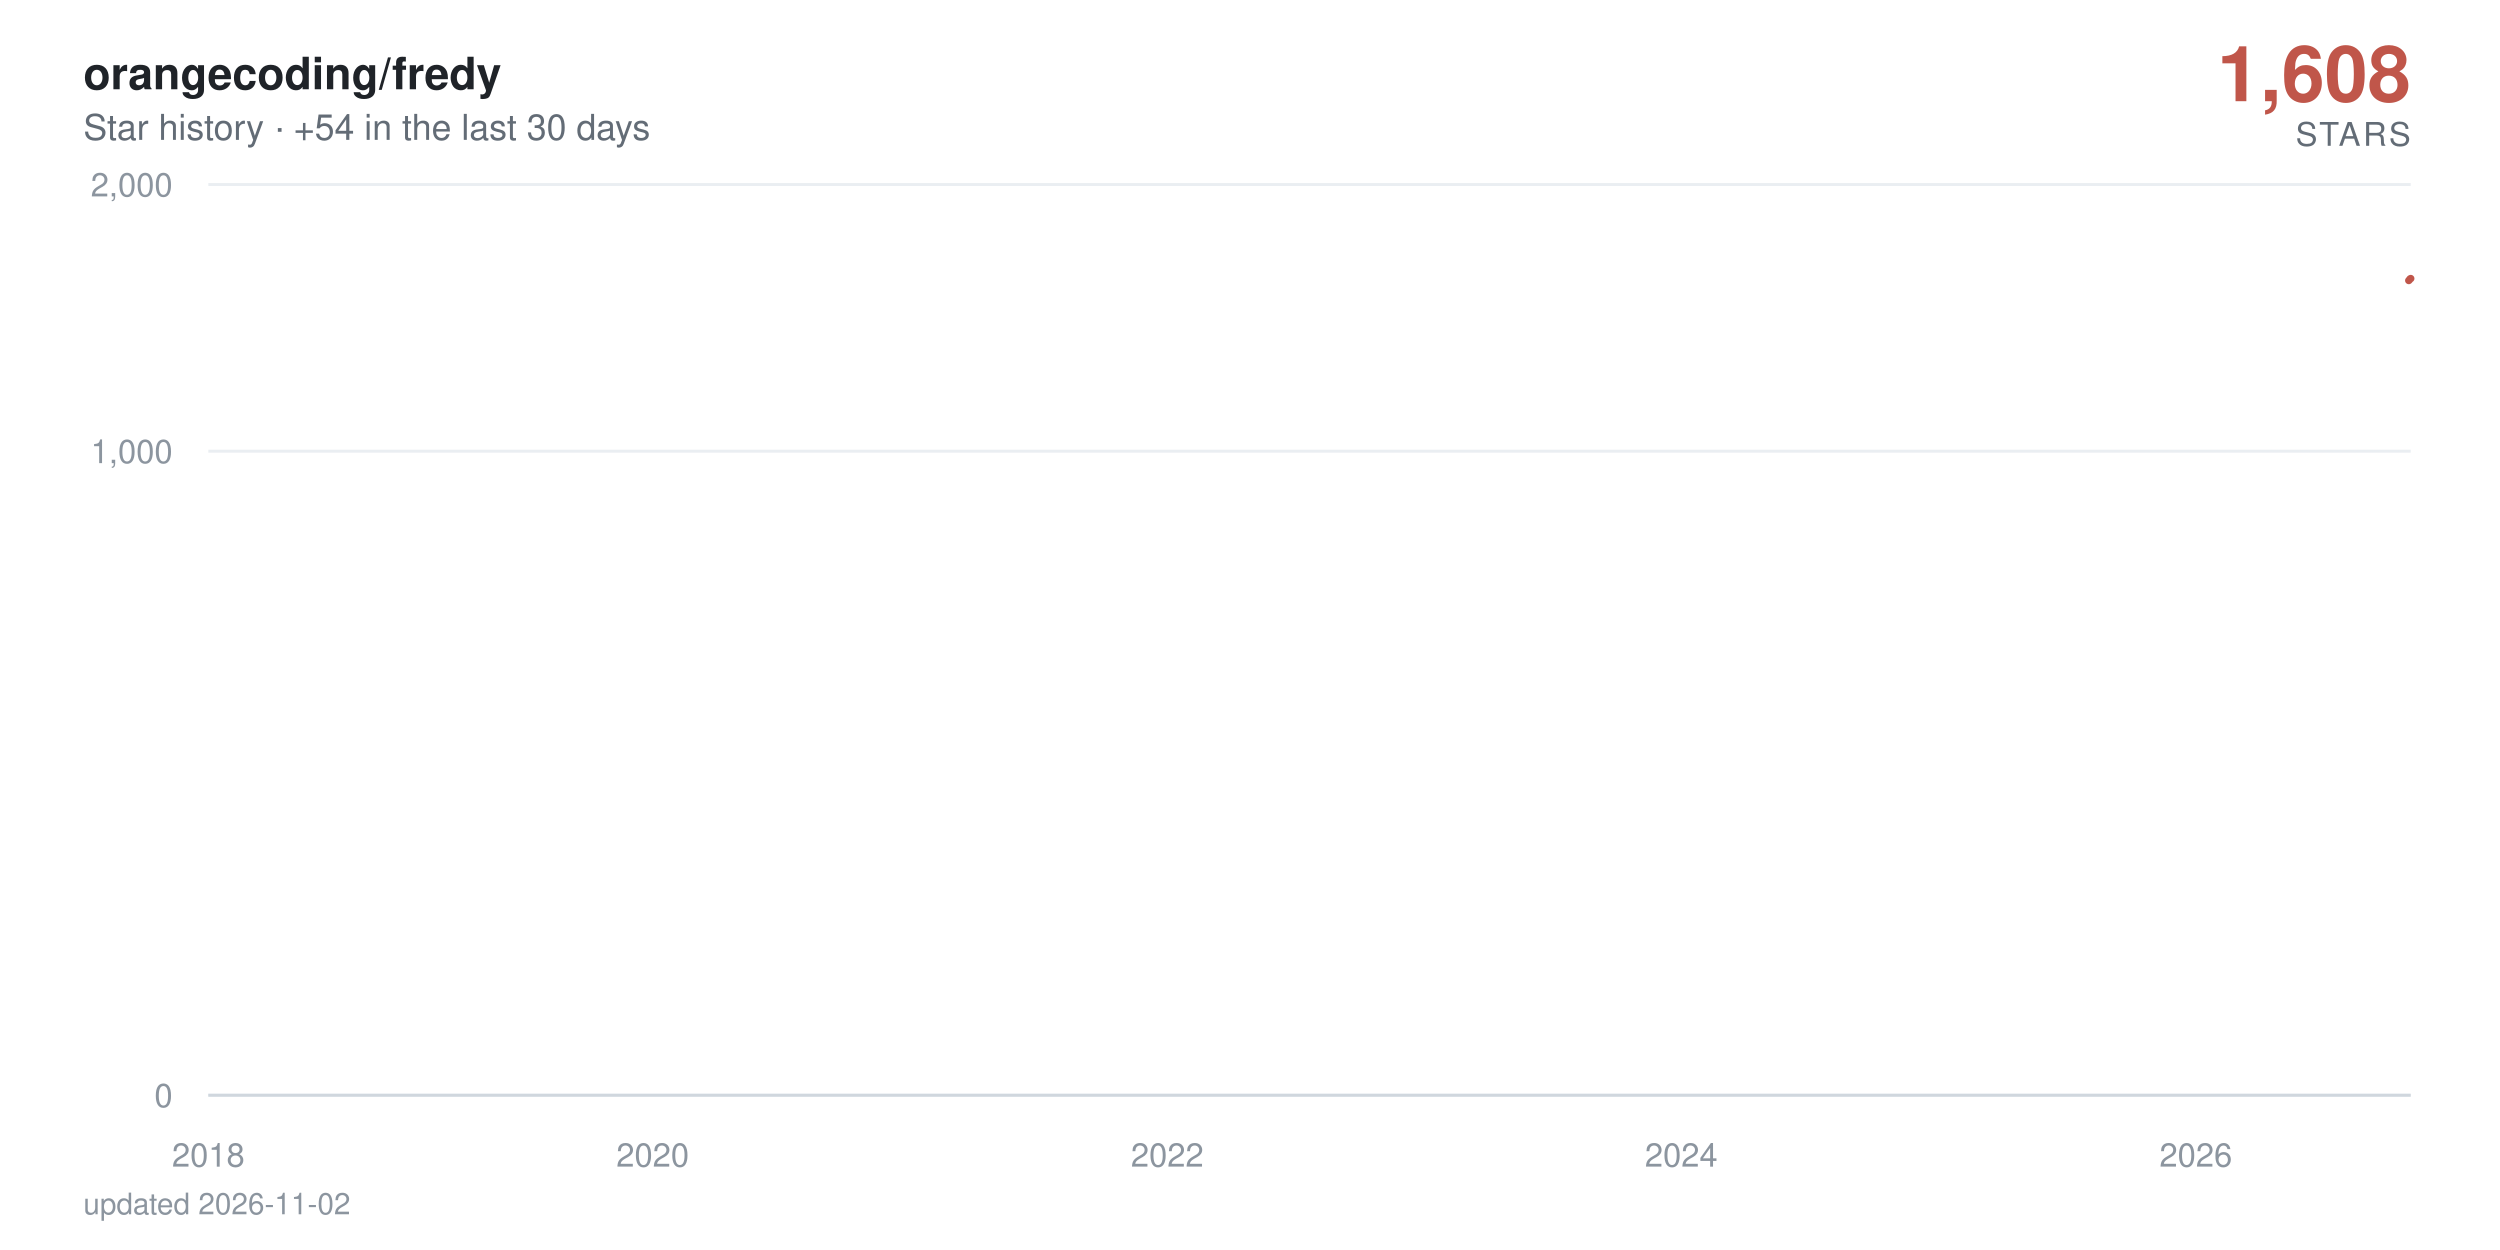
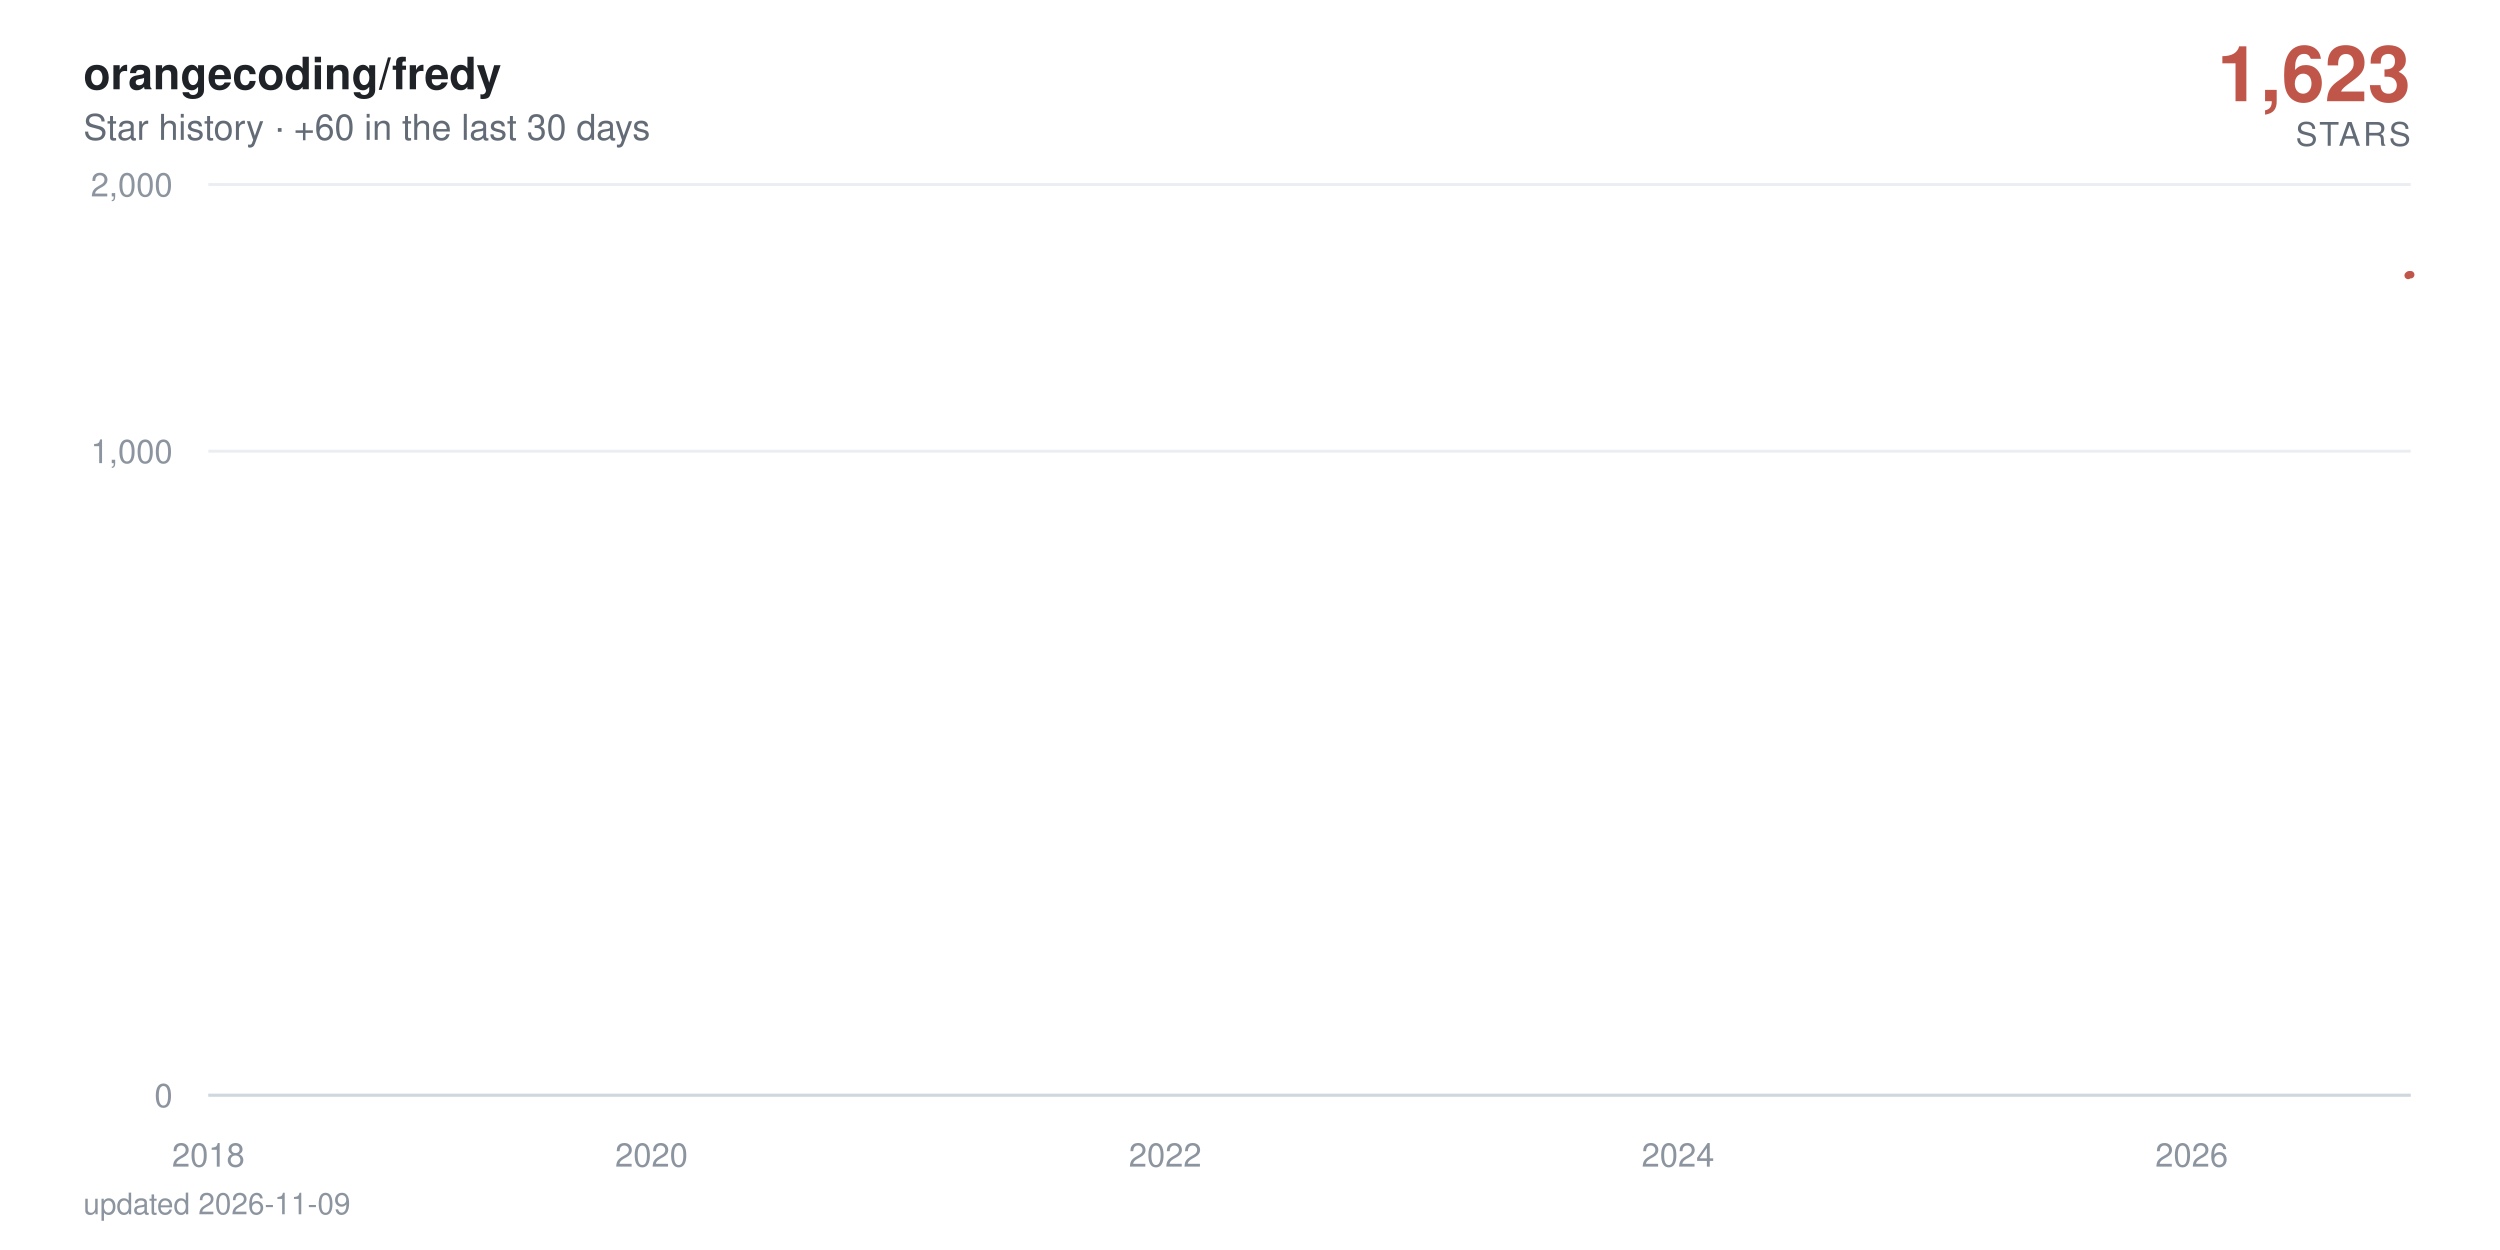
- <svg xmlns="http://www.w3.org/2000/svg" viewBox="0 0 840 420" width="840" height="420" role="img" aria-label="orangecoding/fredy star history: 1,608 stars">
+ <svg xmlns="http://www.w3.org/2000/svg" viewBox="0 0 840 420" width="840" height="420" role="img" aria-label="orangecoding/fredy star history: 1,623 stars">
  <defs>
    <linearGradient id="area" x1="0" y1="0" x2="0" y2="1">
      <stop offset="0%" stop-color="#c0564a" stop-opacity="0.38" />
      <stop offset="100%" stop-color="#c0564a" stop-opacity="0" />
    </linearGradient>
  </defs>
  <style>
    text { font-family: -apple-system, BlinkMacSystemFont, 'Segoe UI', Helvetica, Arial, sans-serif; }
    .tick { fill: #8c959f; font-size: 11px; }
    .title { fill: #1f2328; font-size: 15px; font-weight: 600; }
    .subtitle { fill: #636c76; font-size: 12px; }
    .total { fill: #c0564a; font-size: 26px; font-weight: 700; }
    .total-label { fill: #636c76; font-size: 11px; letter-spacing: 0.08em; }
    .milestone-label { fill: #636c76; font-size: 10px; font-weight: 600; }
    .footer { fill: #8c959f; font-size: 10px; }

-     .line { stroke-dasharray: 878; stroke-dashoffset: 878; animation: draw 2.4s cubic-bezier(0.22, 0.61, 0.36, 1) forwards; }
+     .line { stroke-dasharray: 879; stroke-dashoffset: 879; animation: draw 2.4s cubic-bezier(0.22, 0.61, 0.36, 1) forwards; }
    .fill { opacity: 0; animation: appear 1.4s ease-out 0.9s forwards; }
    .milestone { opacity: 0; animation: appear 0.6s ease-out 1.9s forwards; }
    .end { opacity: 0; animation: appear 0.5s ease-out 2.3s forwards; }
-     .halo { transform-origin: 810px 93.6px; animation: pulse 2.8s ease-in-out 2.8s infinite; }
+     .halo { transform-origin: 810px 92.3px; animation: pulse 2.8s ease-in-out 2.8s infinite; }

    @keyframes draw { to { stroke-dashoffset: 0; } }
    @keyframes appear { to { opacity: 1; } }
    @keyframes pulse { 0%, 100% { transform: scale(1); opacity: 0.22; } 50% { transform: scale(1.5); opacity: 0.05; } }

    @media (prefers-reduced-motion: reduce) {
      .line { stroke-dashoffset: 0; animation: none; }
      .fill, .milestone, .end { opacity: 1; animation: none; }
      .halo { animation: none; }
    }
  </style>
  <rect width="840" height="420" fill="#ffffff" />
  <text x="28" y="30" class="title">orangecoding/fredy</text>
-   <text x="28" y="47" class="subtitle">Star history · +54 in the last 30 days</text>
-   <text x="810" y="34" text-anchor="end" class="total">1,608</text>
+   <text x="28" y="47" class="subtitle">Star history · +60 in the last 30 days</text>
+   <text x="810" y="34" text-anchor="end" class="total">1,623</text>
  <text x="810" y="49" text-anchor="end" class="total-label">STARS</text>
  <line x1="70" y1="368" x2="810" y2="368" stroke="#eaeef2" stroke-width="1" />
  <text x="58" y="372" text-anchor="end" class="tick">0</text>
  <line x1="70" y1="151.6" x2="810" y2="151.6" stroke="#eaeef2" stroke-width="1" />
  <text x="58" y="155.6" text-anchor="end" class="tick">1,000</text>
  <line x1="70" y1="62" x2="810" y2="62" stroke="#eaeef2" stroke-width="1" />
  <text x="58" y="66" text-anchor="end" class="tick">2,000</text>
  <line x1="70" y1="368" x2="810" y2="368" stroke="#d0d7de" stroke-width="1" />
  <text x="70" y="392" text-anchor="middle" class="tick">2018</text>
-   <text x="219.3" y="392" text-anchor="middle" class="tick">2020</text>
-   <text x="392.2" y="392" text-anchor="middle" class="tick">2022</text>
-   <text x="564.9" y="392" text-anchor="middle" class="tick">2024</text>
-   <text x="737.8" y="392" text-anchor="middle" class="tick">2026</text>
-   <path class="fill" d="M70,368 70,361.2 L71.7,358.3 L89.6,351.2 L89.9,349.9 L90.1,348.6 L196.3,347.5 L215.5,346.4 L218.6,344.3 L219.5,343.3 L223.3,342.4 L223.8,341.5 L230.4,340.6 L233.9,339.8 L254.5,339 L261.6,338.2 L264.5,337.4 L270.6,336.6 L283.9,335.9 L293.8,335.2 L308.5,334.5 L308.9,333.8 L320.3,333.1 L320.8,332.4 L325.5,331.8 L336.6,331.2 L337.1,330.5 L337.3,329.9 L340.4,329.3 L341.6,328.7 L343.7,328.1 L346.3,327.5 L358.6,326.9 L367.1,326.4 L368.1,324.7 L371.2,324.2 L375.9,323.7 L377.3,322.6 L377.5,322.1 L378.3,321.6 L379,320.6 L379.2,320.1 L381.6,319.6 L382,319.1 L384.2,318.7 L385.6,318.2 L386.1,317.7 L392.2,317.3 L393.4,316.8 L394.1,316.3 L394.8,315.9 L395.3,315.4 L395.8,315 L397.7,314.6 L398.4,313.7 L398.6,313.3 L398.8,312.8 L402.4,312.4 L402.6,312 L403.6,311.6 L404.3,311.2 L406.4,310.8 L407.6,310.3 L409.5,309.9 L412.1,309.5 L412.6,309.1 L414.9,308.7 L415.2,307.6 L418.7,307.2 L419.4,306.8 L420.8,306.4 L421.8,306 L422,305.7 L424.4,305.3 L425.8,304.9 L426,304.5 L428.4,304.2 L429.8,303.8 L431.2,303.1 L431.5,302.7 L432.9,302.4 L435.7,302 L437.9,301.7 L438.8,301.3 L439.8,301 L440,300.3 L440.5,299.9 L442.1,299.6 L442.8,299.2 L444.3,298.9 L444.5,298.6 L444.7,298.2 L445.4,297.9 L446.2,297.6 L447.8,296.9 L448,296.2 L448.5,295.9 L449.2,295.6 L449.5,294.9 L452.1,294.6 L452.3,294.3 L453,294 L457.7,293.4 L458.5,293 L460.8,292.7 L461.3,292.4 L461.8,292.1 L462,291.8 L464.4,291.5 L468.2,291.2 L468.9,290.9 L469.1,290.6 L470.5,290.3 L472.9,290 L473.8,289.7 L474.1,289.4 L474.3,289.1 L474.5,288.8 L475.7,288.5 L477.1,288.2 L479.5,287.9 L479.7,287.6 L481.4,287.3 L481.9,287 L485.4,286.8 L488.5,286.5 L489,286.2 L490.9,285.9 L491.1,285.6 L491.3,285.3 L491.8,285 L493,284.8 L493.7,284.5 L499.6,284.2 L501,283.9 L501.7,283.6 L503.2,283.4 L503.4,283.1 L503.9,282.8 L504.3,282.5 L504.6,282.3 L506.7,282 L507.9,281.7 L512.4,281.2 L521.6,280.9 L522.3,280.6 L528,280.4 L529.4,280.1 L534.6,279.8 L535.1,279.6 L537.2,279.3 L537.5,279 L539.1,278.8 L540.3,278.5 L542,278.3 L543.4,278 L549.1,277.7 L550,277.5 L554.5,277.2 L555,277 L564.4,276.7 L566.3,276.2 L566.6,275.9 L568.7,275.7 L568.9,275.4 L572.5,275.2 L572.7,274.9 L573,274.7 L574.8,274.4 L577.4,274.2 L578.2,273.9 L579.8,273.7 L583.8,273.4 L584.3,273.2 L585.5,272.9 L590,272.7 L590.7,272.2 L594.2,272 L595.9,271.5 L596.6,271.2 L600.9,271 L602.8,270.8 L605.8,270.5 L607.3,270.3 L608.9,270 L609.1,269.6 L609.6,269.3 L609.9,269.1 L610.1,268.8 L610.6,268.6 L610.8,268.4 L611.8,268.1 L612.7,267.9 L614.4,267.7 L615.3,267.4 L617,267 L617.4,266.7 L619.1,266.5 L621,266.3 L623.1,266.1 L623.8,265.8 L624.5,265.6 L626.7,265.4 L629.5,265.1 L631.6,264.9 L632.3,264.7 L632.6,264.5 L633,264 L633.8,263.8 L634.5,263.6 L634.9,263.3 L636.4,263.1 L638.7,262.9 L640.9,262.7 L641.8,262.4 L643.7,262.2 L648.4,262 L649.4,261.8 L650.3,261.6 L651.5,261.3 L652,260.9 L656.7,260.7 L657.9,260.5 L658.4,260.2 L663.3,260 L665.2,259.8 L665.9,259.6 L670.7,259.4 L670.9,259.2 L672.3,259 L673.5,258.5 L677,258.3 L677.8,258.1 L680.6,257.9 L681.8,257.5 L682,257.2 L682.3,257 L682.5,256.8 L683.2,256.2 L683.4,256 L683.7,255.6 L683.9,255.4 L684.6,255.2 L685.1,254.9 L686.3,254.7 L686.5,254.5 L686.7,254.3 L687.5,254.1 L688.9,253.9 L690.5,253.7 L691,253.5 L691.5,253.3 L692.4,252.9 L694.3,252.5 L695.5,252.3 L696,252.1 L696.4,251.9 L698.8,251.7 L699.5,251.5 L699.8,251.1 L702.4,250.9 L702.6,250.7 L704.3,250.5 L704.5,250.3 L704.7,250.1 L705.4,249.9 L705.7,249.7 L706.1,249.5 L706.4,249.3 L706.6,249.1 L707.3,248.7 L707.6,248.3 L707.8,248.1 L708.3,247.7 L708.5,247.3 L709.5,247.1 L709.7,246.8 L709.9,246.4 L710.6,246.2 L710.9,246 L711.1,245.8 L711.6,245.6 L712.3,244.1 L712.5,243.7 L713,243.1 L713.2,243 L714.4,242.8 L714.7,242.6 L714.9,242.2 L715.1,241.8 L715.4,241.6 L715.6,241.1 L715.8,240.9 L716.1,240.7 L716.6,240.5 L716.8,240.4 L718.7,240.2 L719.2,239.3 L719.4,239.1 L719.6,238.9 L719.9,238.7 L720.1,238.4 L720.8,238 L721,237.5 L721.3,237.1 L721.8,236.9 L722.2,236.6 L722.5,236.2 L722.7,236 L723.4,235.5 L723.9,235 L724.1,234.8 L724.6,234.6 L725.1,234.4 L725.5,234.1 L725.8,233.9 L726,233.7 L726.3,233.4 L727,233.2 L727.2,233 L727.4,232.9 L727.7,232.5 L727.9,232.4 L729.1,232.2 L729.8,232 L730.3,231.8 L730.5,231.7 L730.7,231.3 L731,230.8 L732.2,230.6 L732.4,230.5 L732.6,230 L732.9,229.6 L733.4,229.5 L734.5,229.3 L736.4,228.8 L736.9,228.6 L737.4,228.4 L737.6,227.9 L737.8,227.4 L738.1,226.8 L738.3,226.6 L738.8,225.8 L739,225.3 L739.3,225 L739.5,224.1 L740.4,224 L740.9,223.8 L741.4,223.7 L741.6,223.5 L741.9,223.3 L742.1,223.2 L742.3,222.7 L742.6,222.4 L742.8,222.2 L743.3,221.6 L743.8,221.4 L744,220.9 L744.2,220.8 L744.7,220.6 L744.9,220.3 L745.2,220 L745.4,219.8 L745.7,219.2 L745.9,218.2 L746.1,217.8 L746.4,217.5 L746.6,217.3 L746.8,217.2 L747.1,217 L747.3,216.7 L747.5,216.4 L747.8,216.1 L748,215.8 L748.5,215.5 L748.7,214.8 L749.2,214.5 L749.4,214.4 L749.7,214.1 L749.9,213.9 L750.1,213.5 L750.6,213.2 L750.9,213.3 L751.1,213.2 L751.8,212.9 L752,212.4 L752.3,212.3 L752.5,212 L752.7,211.7 L753,211.5 L753.2,211.2 L753.5,210.2 L753.7,209.7 L753.9,209.6 L754.2,209.4 L754.4,209 L754.6,208.9 L754.9,208.7 L755.4,208.6 L755.8,208.1 L756.1,207.7 L756.3,207.2 L756.8,206.8 L757,206.5 L757.2,206.4 L757.5,205.9 L757.7,205.8 L758.2,205.5 L758.4,205.1 L758.7,204.6 L758.9,204.5 L759.1,203.9 L759.4,203.8 L759.8,203.6 L760.1,203.5 L760.3,203.4 L760.6,203.2 L761,203.1 L761.3,202.6 L761.5,202.5 L761.7,202.4 L762,202.2 L762.4,202.1 L763.4,201.9 L763.6,201.7 L764.3,201 L764.6,200.5 L765.1,200.3 L765.3,200.1 L766,200 L766.2,199.8 L766.7,199.6 L766.9,199.3 L767.2,199.1 L767.4,199 L767.7,198.5 L768.6,198.3 L768.8,198 L769.3,197.8 L769.5,197.6 L769.8,197.5 L770.5,197.4 L771,197.2 L771.2,196.9 L771.4,196.7 L771.7,196.5 L771.9,196.4 L772.1,196.3 L772.4,196.1 L772.6,196 L772.9,195.8 L773.1,195.7 L773.3,177 L773.6,151.1 L773.8,146.7 L774,143.3 L774.3,141.8 L774.5,140.3 L774.8,140 L775,139.4 L775.2,138.8 L775.5,138.2 L775.7,137.7 L776.2,137.5 L776.4,137.2 L776.6,136.5 L776.9,134.1 L777.1,133.6 L777.4,132.8 L777.6,132.7 L777.8,132.6 L778.1,132.1 L778.3,131.8 L778.5,131.4 L778.8,130.9 L779.2,130.4 L779.5,130.2 L779.7,130 L780,129.8 L780.2,129.2 L780.4,128.9 L780.7,128.6 L780.9,128.5 L781.1,128.1 L781.4,127.9 L781.6,127.6 L781.8,126.9 L782.1,126.7 L782.3,126.5 L782.6,126.3 L782.8,126.2 L783.3,126 L783.7,125.7 L784,125.5 L784.5,125.4 L784.7,125.1 L784.9,125 L785.2,124.6 L785.4,124.4 L785.6,124.2 L785.9,124 L786.1,123.7 L786.3,123.6 L786.6,122.7 L786.8,117.3 L787.1,115.5 L787.3,115.1 L787.5,114.6 L787.8,114.4 L788,114 L788.2,113.6 L788.5,113.4 L788.9,113.4 L789.2,113.3 L789.4,113.2 L789.7,112.9 L789.9,112.6 L790.1,112.5 L790.4,112.2 L790.6,112.1 L790.8,111.5 L791.1,111.4 L791.3,110.5 L791.5,111 L791.8,110.3 L792,110.3 L792.3,110 L792.5,109.9 L792.7,109.8 L793,109.5 L793.2,109.3 L793.4,108.7 L793.7,109 L793.9,108.5 L794.1,108.4 L794.4,108.2 L794.6,108 L794.9,107.8 L795.1,107 L795.3,107.5 L795.6,106.8 L795.8,106.7 L796,106.5 L796.3,106.4 L796.8,105.8 L797,105.9 L797.2,104.9 L797.5,104.5 L797.7,104.2 L797.9,104.1 L798.2,103.9 L798.4,103.4 L798.6,102.4 L798.9,102 L799.4,101.8 L799.6,101.7 L800.1,101.2 L800.3,100.8 L800.8,100.4 L801,100.2 L801.2,99.9 L801.5,99.7 L801.7,99.3 L802,98.8 L802.2,98.5 L802.4,98.4 L802.9,98.3 L803.1,97.9 L803.4,97.7 L803.6,97.7 L803.8,97.6 L804.1,97.5 L804.8,97.3 L805,97.1 L805.3,96.9 L805.5,96.7 L805.7,96.3 L806,96.1 L806.2,96 L806.5,95.8 L806.7,95.7 L806.9,95.7 L807.2,95.4 L807.4,95.2 L807.6,95.1 L807.9,95 L808.1,94.7 L808.3,94.6 L808.6,94.5 L808.8,94.4 L809.3,94.3 L809.5,94.1 L809.8,93.7 L810,93.6 L810,368 Z" fill="url(#area)" />
-   <path class="line" d="M70,361.2 L71.7,358.3 L89.6,351.2 L89.9,349.9 L90.1,348.6 L196.3,347.5 L215.5,346.4 L218.6,344.3 L219.5,343.3 L223.3,342.4 L223.8,341.5 L230.4,340.6 L233.9,339.8 L254.5,339 L261.6,338.2 L264.5,337.4 L270.6,336.6 L283.9,335.9 L293.8,335.2 L308.5,334.5 L308.9,333.8 L320.3,333.1 L320.8,332.4 L325.5,331.8 L336.6,331.2 L337.1,330.5 L337.3,329.9 L340.4,329.3 L341.6,328.7 L343.7,328.1 L346.3,327.5 L358.6,326.9 L367.1,326.4 L368.1,324.7 L371.2,324.2 L375.9,323.7 L377.3,322.6 L377.5,322.1 L378.3,321.6 L379,320.6 L379.2,320.1 L381.6,319.6 L382,319.1 L384.2,318.7 L385.6,318.2 L386.1,317.7 L392.2,317.3 L393.4,316.8 L394.1,316.3 L394.8,315.9 L395.3,315.4 L395.8,315 L397.7,314.6 L398.4,313.7 L398.6,313.3 L398.8,312.8 L402.4,312.4 L402.6,312 L403.6,311.6 L404.3,311.2 L406.4,310.8 L407.6,310.3 L409.5,309.9 L412.1,309.5 L412.6,309.1 L414.9,308.7 L415.2,307.6 L418.7,307.2 L419.4,306.8 L420.8,306.4 L421.8,306 L422,305.7 L424.4,305.3 L425.8,304.9 L426,304.5 L428.4,304.2 L429.8,303.8 L431.2,303.1 L431.5,302.7 L432.9,302.4 L435.7,302 L437.9,301.7 L438.8,301.3 L439.8,301 L440,300.3 L440.5,299.9 L442.1,299.6 L442.8,299.2 L444.3,298.9 L444.5,298.6 L444.7,298.2 L445.4,297.9 L446.2,297.6 L447.8,296.9 L448,296.2 L448.5,295.9 L449.2,295.6 L449.5,294.9 L452.1,294.6 L452.3,294.3 L453,294 L457.7,293.4 L458.5,293 L460.8,292.7 L461.3,292.4 L461.8,292.1 L462,291.8 L464.4,291.5 L468.2,291.2 L468.9,290.9 L469.1,290.6 L470.5,290.3 L472.9,290 L473.8,289.7 L474.1,289.4 L474.3,289.1 L474.5,288.8 L475.7,288.5 L477.1,288.2 L479.5,287.9 L479.7,287.6 L481.4,287.3 L481.9,287 L485.4,286.8 L488.5,286.5 L489,286.2 L490.9,285.9 L491.1,285.6 L491.3,285.3 L491.8,285 L493,284.8 L493.7,284.5 L499.6,284.2 L501,283.9 L501.7,283.6 L503.2,283.4 L503.4,283.1 L503.9,282.8 L504.3,282.5 L504.6,282.3 L506.7,282 L507.9,281.7 L512.4,281.2 L521.6,280.9 L522.3,280.6 L528,280.4 L529.4,280.1 L534.6,279.8 L535.1,279.6 L537.2,279.3 L537.5,279 L539.1,278.8 L540.3,278.5 L542,278.3 L543.4,278 L549.1,277.7 L550,277.5 L554.5,277.2 L555,277 L564.4,276.7 L566.3,276.2 L566.6,275.9 L568.7,275.7 L568.9,275.4 L572.5,275.2 L572.7,274.9 L573,274.7 L574.8,274.4 L577.4,274.2 L578.2,273.9 L579.8,273.7 L583.8,273.4 L584.3,273.2 L585.5,272.9 L590,272.7 L590.7,272.2 L594.2,272 L595.9,271.5 L596.6,271.2 L600.9,271 L602.8,270.8 L605.8,270.5 L607.3,270.3 L608.9,270 L609.1,269.6 L609.6,269.3 L609.9,269.1 L610.1,268.8 L610.6,268.6 L610.8,268.4 L611.8,268.1 L612.7,267.9 L614.4,267.7 L615.3,267.4 L617,267 L617.4,266.7 L619.1,266.5 L621,266.3 L623.1,266.1 L623.8,265.8 L624.5,265.6 L626.7,265.4 L629.5,265.1 L631.6,264.9 L632.3,264.7 L632.6,264.5 L633,264 L633.8,263.8 L634.5,263.6 L634.9,263.3 L636.4,263.1 L638.7,262.9 L640.9,262.7 L641.8,262.4 L643.7,262.2 L648.4,262 L649.4,261.8 L650.3,261.6 L651.5,261.3 L652,260.9 L656.7,260.7 L657.9,260.5 L658.4,260.2 L663.3,260 L665.2,259.8 L665.9,259.6 L670.7,259.4 L670.9,259.2 L672.3,259 L673.5,258.5 L677,258.3 L677.8,258.1 L680.6,257.9 L681.8,257.5 L682,257.2 L682.3,257 L682.5,256.8 L683.2,256.2 L683.4,256 L683.7,255.6 L683.9,255.4 L684.6,255.2 L685.1,254.9 L686.3,254.7 L686.5,254.5 L686.7,254.3 L687.5,254.1 L688.9,253.9 L690.5,253.7 L691,253.5 L691.5,253.3 L692.4,252.9 L694.3,252.5 L695.5,252.3 L696,252.1 L696.4,251.9 L698.8,251.7 L699.5,251.5 L699.8,251.1 L702.4,250.9 L702.6,250.7 L704.3,250.5 L704.5,250.3 L704.7,250.1 L705.4,249.9 L705.7,249.7 L706.1,249.5 L706.4,249.3 L706.6,249.1 L707.3,248.7 L707.6,248.3 L707.8,248.1 L708.3,247.7 L708.5,247.3 L709.5,247.1 L709.7,246.8 L709.9,246.4 L710.6,246.2 L710.9,246 L711.1,245.8 L711.6,245.6 L712.3,244.1 L712.5,243.7 L713,243.1 L713.2,243 L714.4,242.8 L714.7,242.6 L714.9,242.2 L715.1,241.8 L715.4,241.6 L715.6,241.1 L715.8,240.9 L716.1,240.7 L716.6,240.5 L716.8,240.4 L718.7,240.2 L719.2,239.3 L719.4,239.1 L719.6,238.9 L719.9,238.7 L720.1,238.4 L720.8,238 L721,237.5 L721.3,237.1 L721.8,236.9 L722.2,236.6 L722.5,236.2 L722.7,236 L723.4,235.5 L723.9,235 L724.1,234.8 L724.6,234.6 L725.1,234.4 L725.5,234.1 L725.8,233.9 L726,233.7 L726.3,233.4 L727,233.2 L727.2,233 L727.4,232.9 L727.7,232.5 L727.9,232.4 L729.1,232.2 L729.8,232 L730.3,231.8 L730.5,231.7 L730.7,231.3 L731,230.8 L732.2,230.6 L732.4,230.5 L732.6,230 L732.9,229.6 L733.4,229.5 L734.5,229.3 L736.4,228.8 L736.9,228.6 L737.4,228.4 L737.6,227.9 L737.8,227.4 L738.1,226.8 L738.3,226.6 L738.8,225.8 L739,225.3 L739.3,225 L739.5,224.1 L740.4,224 L740.9,223.8 L741.4,223.7 L741.6,223.5 L741.9,223.3 L742.1,223.2 L742.3,222.7 L742.6,222.4 L742.8,222.2 L743.3,221.6 L743.8,221.4 L744,220.9 L744.2,220.8 L744.7,220.6 L744.9,220.3 L745.2,220 L745.4,219.8 L745.7,219.2 L745.9,218.2 L746.1,217.8 L746.4,217.5 L746.6,217.3 L746.8,217.2 L747.1,217 L747.3,216.7 L747.5,216.4 L747.8,216.1 L748,215.8 L748.5,215.5 L748.7,214.8 L749.2,214.5 L749.4,214.4 L749.7,214.1 L749.9,213.9 L750.1,213.5 L750.6,213.2 L750.9,213.3 L751.1,213.2 L751.8,212.9 L752,212.4 L752.3,212.3 L752.5,212 L752.7,211.7 L753,211.5 L753.2,211.2 L753.5,210.2 L753.7,209.7 L753.9,209.6 L754.2,209.4 L754.4,209 L754.6,208.9 L754.9,208.7 L755.4,208.6 L755.8,208.1 L756.1,207.7 L756.3,207.2 L756.8,206.8 L757,206.5 L757.2,206.4 L757.5,205.9 L757.7,205.8 L758.2,205.5 L758.4,205.1 L758.7,204.6 L758.9,204.5 L759.1,203.9 L759.4,203.8 L759.8,203.6 L760.1,203.5 L760.3,203.4 L760.6,203.2 L761,203.1 L761.3,202.6 L761.5,202.5 L761.7,202.4 L762,202.2 L762.4,202.1 L763.4,201.9 L763.6,201.7 L764.3,201 L764.6,200.5 L765.1,200.3 L765.3,200.1 L766,200 L766.2,199.8 L766.7,199.6 L766.9,199.3 L767.2,199.1 L767.4,199 L767.7,198.5 L768.6,198.3 L768.8,198 L769.3,197.8 L769.5,197.6 L769.8,197.5 L770.5,197.4 L771,197.2 L771.2,196.9 L771.4,196.7 L771.7,196.5 L771.9,196.4 L772.1,196.3 L772.4,196.1 L772.6,196 L772.9,195.8 L773.1,195.7 L773.3,177 L773.6,151.1 L773.8,146.7 L774,143.3 L774.3,141.8 L774.5,140.3 L774.8,140 L775,139.4 L775.2,138.8 L775.5,138.2 L775.7,137.7 L776.2,137.5 L776.4,137.2 L776.6,136.5 L776.9,134.1 L777.1,133.6 L777.4,132.8 L777.6,132.7 L777.8,132.6 L778.1,132.1 L778.3,131.8 L778.5,131.4 L778.8,130.9 L779.2,130.4 L779.5,130.2 L779.7,130 L780,129.8 L780.2,129.2 L780.4,128.9 L780.7,128.6 L780.9,128.5 L781.1,128.1 L781.4,127.9 L781.6,127.6 L781.8,126.9 L782.1,126.7 L782.3,126.5 L782.6,126.3 L782.8,126.2 L783.3,126 L783.7,125.7 L784,125.5 L784.5,125.4 L784.7,125.1 L784.9,125 L785.2,124.6 L785.4,124.4 L785.6,124.2 L785.9,124 L786.1,123.7 L786.3,123.6 L786.6,122.7 L786.8,117.3 L787.1,115.5 L787.3,115.1 L787.5,114.6 L787.8,114.4 L788,114 L788.2,113.6 L788.5,113.4 L788.9,113.4 L789.2,113.3 L789.4,113.2 L789.7,112.9 L789.9,112.6 L790.1,112.5 L790.4,112.2 L790.6,112.1 L790.8,111.5 L791.1,111.4 L791.3,110.5 L791.5,111 L791.8,110.3 L792,110.3 L792.3,110 L792.5,109.9 L792.7,109.8 L793,109.5 L793.2,109.3 L793.4,108.7 L793.7,109 L793.9,108.5 L794.1,108.4 L794.4,108.2 L794.6,108 L794.9,107.8 L795.1,107 L795.3,107.5 L795.6,106.8 L795.8,106.7 L796,106.5 L796.3,106.4 L796.8,105.8 L797,105.9 L797.2,104.9 L797.5,104.5 L797.7,104.2 L797.9,104.1 L798.2,103.9 L798.4,103.4 L798.6,102.4 L798.9,102 L799.4,101.8 L799.6,101.7 L800.1,101.2 L800.3,100.8 L800.8,100.4 L801,100.2 L801.2,99.9 L801.5,99.7 L801.7,99.3 L802,98.8 L802.2,98.5 L802.4,98.4 L802.9,98.3 L803.1,97.9 L803.4,97.7 L803.6,97.7 L803.8,97.6 L804.1,97.5 L804.8,97.3 L805,97.1 L805.3,96.9 L805.5,96.7 L805.7,96.3 L806,96.1 L806.2,96 L806.5,95.8 L806.7,95.7 L806.9,95.7 L807.2,95.4 L807.4,95.2 L807.6,95.1 L807.9,95 L808.1,94.7 L808.3,94.6 L808.6,94.5 L808.8,94.4 L809.3,94.3 L809.5,94.1 L809.8,93.7 L810,93.6" fill="none" stroke="#c0564a" stroke-width="2.5" stroke-linecap="round" stroke-linejoin="round" />
+   <text x="218.9" y="392" text-anchor="middle" class="tick">2020</text>
+   <text x="391.5" y="392" text-anchor="middle" class="tick">2022</text>
+   <text x="563.8" y="392" text-anchor="middle" class="tick">2024</text>
+   <text x="736.4" y="392" text-anchor="middle" class="tick">2026</text>
+   <path class="fill" d="M70,368 70,361.2 L71.7,358.3 L89.6,351.2 L89.8,349.9 L90.1,348.6 L196,347.5 L215.2,346.4 L218.2,344.3 L219.2,343.3 L223,342.4 L223.4,341.5 L230,340.6 L233.6,339.8 L254.1,339 L261.2,338.2 L264,337.4 L270.2,336.6 L283.4,335.9 L293.3,335.2 L307.9,334.5 L308.4,333.8 L319.7,333.1 L320.2,332.4 L324.9,331.8 L336,331.2 L336.5,330.5 L336.7,329.9 L339.8,329.3 L341,328.7 L343.1,328.1 L345.7,327.5 L358,326.9 L366.5,326.4 L367.4,324.7 L370.5,324.2 L375.2,323.7 L376.6,322.6 L376.9,322.1 L377.6,321.6 L378.3,320.6 L378.5,320.1 L380.9,319.6 L381.3,319.1 L383.5,318.7 L384.9,318.2 L385.4,317.7 L391.5,317.3 L392.7,316.8 L393.4,316.3 L394.1,315.9 L394.6,315.4 L395,315 L396.9,314.6 L397.6,313.7 L397.9,313.3 L398.1,312.8 L401.6,312.4 L401.9,312 L402.8,311.6 L403.5,311.2 L405.7,310.8 L406.8,310.3 L408.7,309.9 L411.3,309.5 L411.8,309.1 L414.2,308.7 L414.4,307.6 L417.9,307.2 L418.6,306.8 L420.1,306.4 L421,306 L421.2,305.7 L423.6,305.3 L425,304.9 L425.2,304.5 L427.6,304.2 L429,303.8 L430.4,303.1 L430.7,302.7 L432.1,302.4 L434.9,302 L437,301.7 L438,301.3 L438.9,301 L439.2,300.3 L439.6,299.9 L441.3,299.6 L442,299.2 L443.4,298.9 L443.7,298.6 L443.9,298.2 L444.6,297.9 L445.3,297.6 L447,296.9 L447.2,296.2 L447.7,295.9 L448.4,295.6 L448.6,294.9 L451.2,294.6 L451.4,294.3 L452.2,294 L456.9,293.4 L457.6,293 L459.9,292.7 L460.4,292.4 L460.9,292.1 L461.1,291.8 L463.5,291.5 L467.3,291.2 L468,290.9 L468.2,290.6 L469.6,290.3 L472,290 L472.9,289.7 L473.2,289.4 L473.4,289.1 L473.6,288.8 L474.8,288.5 L476.2,288.2 L478.6,287.9 L478.8,287.6 L480.5,287.3 L481,287 L484.5,286.8 L487.6,286.5 L488,286.2 L489.9,285.9 L490.2,285.6 L490.4,285.3 L490.9,285 L492,284.8 L492.8,284.5 L498.7,284.2 L500.1,283.9 L500.8,283.6 L502.2,283.4 L502.4,283.1 L502.9,282.8 L503.4,282.5 L503.6,282.3 L505.7,282 L506.9,281.7 L511.4,281.2 L520.6,280.9 L521.3,280.6 L527,280.4 L528.4,280.1 L533.6,279.8 L534.1,279.6 L536.2,279.3 L536.4,279 L538.1,278.8 L539.3,278.5 L540.9,278.3 L542.3,278 L548,277.7 L548.9,277.5 L553.4,277.2 L553.9,277 L563.3,276.7 L565.2,276.2 L565.5,275.9 L567.6,275.7 L567.8,275.4 L571.4,275.2 L571.6,274.9 L571.8,274.7 L573.7,274.4 L576.3,274.2 L577,273.9 L578.7,273.7 L582.7,273.4 L583.2,273.2 L584.3,272.9 L588.8,272.7 L589.5,272.2 L593.1,272 L594.7,271.5 L595.4,271.2 L599.7,271 L601.6,270.8 L604.6,270.5 L606.1,270.3 L607.7,270 L607.9,269.6 L608.4,269.3 L608.7,269.1 L608.9,268.8 L609.4,268.6 L609.6,268.4 L610.5,268.1 L611.5,267.9 L613.1,267.7 L614.1,267.4 L615.7,267 L616.2,266.7 L617.9,266.5 L619.7,266.3 L621.9,266.1 L622.6,265.8 L623.3,265.6 L625.4,265.4 L628.2,265.1 L630.4,264.9 L631.1,264.7 L631.3,264.5 L631.8,264 L632.5,263.8 L633.2,263.6 L633.7,263.3 L635.1,263.1 L637.5,262.9 L639.6,262.7 L640.5,262.4 L642.4,262.2 L647.1,262 L648.1,261.8 L649,261.6 L650.2,261.3 L650.7,260.9 L655.4,260.7 L656.6,260.5 L657,260.2 L662,260 L663.9,259.8 L664.6,259.6 L669.3,259.4 L669.6,259.2 L671,259 L672.1,258.5 L675.7,258.3 L676.4,258.1 L679.2,257.9 L680.4,257.5 L680.6,257.2 L680.9,257 L681.1,256.8 L681.8,256.2 L682.1,256 L682.3,255.6 L682.5,255.4 L683.2,255.2 L683.7,254.9 L684.9,254.7 L685.1,254.5 L685.4,254.3 L686.1,254.1 L687.5,253.9 L689.1,253.7 L689.6,253.5 L690.1,253.3 L691,252.9 L692.9,252.5 L694.1,252.3 L694.6,252.1 L695,251.9 L697.4,251.7 L698.1,251.5 L698.4,251.1 L700.9,250.9 L701.2,250.7 L702.8,250.5 L703.1,250.3 L703.3,250.1 L704,249.9 L704.3,249.7 L704.7,249.5 L705,249.3 L705.2,249.1 L705.9,248.7 L706.1,248.3 L706.4,248.1 L706.8,247.7 L707.1,247.3 L708,247.1 L708.3,246.8 L708.5,246.4 L709.2,246.2 L709.4,246 L709.7,245.8 L710.2,245.6 L710.9,244.1 L711.1,243.7 L711.6,243.1 L711.8,243 L713,242.8 L713.2,242.6 L713.5,242.2 L713.7,241.8 L713.9,241.6 L714.2,241.1 L714.4,240.9 L714.6,240.7 L715.1,240.5 L715.3,240.4 L717.2,240.2 L717.7,239.3 L717.9,239.1 L718.2,238.9 L718.4,238.7 L718.7,238.4 L719.4,238 L719.6,237.5 L719.8,237.1 L720.3,236.9 L720.8,236.6 L721,236.2 L721.2,236 L722,235.5 L722.4,235 L722.7,234.8 L723.1,234.6 L723.6,234.4 L724.1,234.1 L724.3,233.9 L724.6,233.7 L724.8,233.4 L725.5,233.2 L725.7,233 L726,232.9 L726.2,232.5 L726.4,232.4 L727.6,232.2 L728.3,232 L728.8,231.8 L729,231.7 L729.3,231.3 L729.5,230.8 L730.7,230.6 L730.9,230.5 L731.2,230 L731.4,229.6 L731.9,229.5 L733,229.3 L734.9,228.8 L735.4,228.6 L735.9,228.4 L736.1,227.9 L736.4,227.4 L736.6,226.8 L736.8,226.6 L737.3,225.8 L737.5,225.3 L737.8,225 L738,224.1 L739,224 L739.4,223.8 L739.9,223.7 L740.1,223.5 L740.4,223.3 L740.6,223.2 L740.8,222.7 L741.1,222.4 L741.3,222.2 L741.8,221.6 L742.3,221.4 L742.5,220.9 L742.7,220.8 L743.2,220.6 L743.4,220.3 L743.7,220 L743.9,219.8 L744.1,219.2 L744.4,218.2 L744.6,217.8 L744.9,217.5 L745.1,217.3 L745.3,217.2 L745.6,217 L745.8,216.7 L746,216.4 L746.3,216.1 L746.5,215.8 L747,215.5 L747.2,214.8 L747.7,214.5 L747.9,214.4 L748.2,214.1 L748.4,213.9 L748.6,213.5 L749.1,213.2 L749.3,213.3 L749.6,213.2 L750.3,212.9 L750.5,212.4 L750.8,212.3 L751,212 L751.2,211.7 L751.5,211.5 L751.7,211.2 L751.9,210.2 L752.2,209.7 L752.4,209.6 L752.6,209.4 L752.9,209 L753.1,208.9 L753.3,208.7 L753.8,208.6 L754.3,208.1 L754.5,207.7 L754.8,207.2 L755.2,206.8 L755.5,206.5 L755.7,206.4 L755.9,205.9 L756.2,205.8 L756.7,205.5 L756.9,205.1 L757.1,204.6 L757.4,204.5 L757.6,203.9 L757.8,203.8 L758.3,203.6 L758.5,203.5 L758.8,203.4 L759,203.2 L759.5,203.1 L759.7,202.6 L760,202.5 L760.2,202.4 L760.4,202.2 L760.9,202.1 L761.8,201.9 L762.1,201.7 L762.8,201 L763,200.5 L763.5,200.3 L763.7,200.1 L764.4,200 L764.7,199.8 L765.2,199.6 L765.4,199.3 L765.6,199.1 L765.9,199 L766.1,198.5 L767,198.3 L767.3,198 L767.7,197.8 L768,197.6 L768.2,197.5 L768.9,197.4 L769.4,197.2 L769.6,196.9 L769.9,196.7 L770.1,196.5 L770.3,196.4 L770.6,196.3 L770.8,196.1 L771.1,196 L771.3,195.8 L771.5,195.7 L771.8,177 L772,151.1 L772.2,146.7 L772.5,143.3 L772.7,141.8 L772.9,140.3 L773.2,140 L773.4,139.4 L773.6,138.8 L773.9,138.2 L774.1,137.7 L774.6,137.5 L774.8,137.2 L775.1,136.5 L775.3,134.1 L775.5,133.6 L775.8,132.8 L776,132.7 L776.2,132.6 L776.5,132.1 L776.7,131.8 L777,131.4 L777.2,130.9 L777.7,130.4 L777.9,130.2 L778.1,130 L778.4,129.8 L778.6,129.2 L778.8,128.9 L779.1,128.6 L779.3,128.5 L779.6,128.1 L779.8,127.9 L780,127.6 L780.3,126.9 L780.5,126.7 L780.7,126.5 L781,126.3 L781.2,126.2 L781.7,126 L782.1,125.7 L782.4,125.5 L782.9,125.4 L783.1,125.1 L783.3,125 L783.6,124.6 L783.8,124.4 L784,124.2 L784.3,124 L784.5,123.7 L784.7,123.6 L785,122.7 L785.2,117.3 L785.5,115.5 L785.7,115.1 L785.9,114.6 L786.2,114.4 L786.4,114 L786.6,113.6 L786.9,113.4 L787.3,113.4 L787.6,113.3 L787.8,113.2 L788,112.9 L788.3,112.6 L788.5,112.5 L788.8,112.2 L789,112.1 L789.2,111.5 L789.5,111.4 L789.7,110.5 L789.9,111 L790.2,110.3 L790.4,110.3 L790.6,110 L790.9,109.9 L791.1,109.8 L791.4,109.5 L791.6,109.3 L791.8,108.7 L792.1,109 L792.3,108.5 L792.5,108.4 L792.8,108.2 L793,108 L793.2,107.8 L793.5,107 L793.7,107.5 L793.9,106.8 L794.2,106.7 L794.4,106.5 L794.7,106.4 L795.1,105.8 L795.4,105.9 L795.6,104.9 L795.8,104.5 L796.1,104.2 L796.3,104.1 L796.5,103.9 L796.8,103.4 L797,102.4 L797.3,102 L797.7,101.8 L798,101.7 L798.4,101.2 L798.7,100.8 L799.1,100.4 L799.4,100.2 L799.6,99.9 L799.9,99.7 L800.1,99.3 L800.3,98.8 L800.6,98.5 L800.8,98.4 L801.3,98.3 L801.5,97.9 L801.7,97.7 L802,97.7 L802.2,97.6 L802.4,97.5 L803.2,97.3 L803.4,97.1 L803.6,96.9 L803.9,96.7 L804.1,96.3 L804.3,96.1 L804.6,96 L804.8,95.8 L805,95.7 L805.3,95.7 L805.5,95.4 L805.8,95.2 L806,95.1 L806.2,95 L806.5,94.7 L806.7,94.6 L806.9,94.5 L807.2,94.4 L807.6,94.3 L807.9,94.1 L808.1,93.7 L808.3,93.6 L808.6,92.9 L808.8,92.7 L809.1,92.6 L809.3,92.4 L809.5,92.3 L810,92.3 L810,368 Z" fill="url(#area)" />
+   <path class="line" d="M70,361.2 L71.7,358.3 L89.6,351.2 L89.8,349.9 L90.1,348.6 L196,347.5 L215.2,346.4 L218.2,344.3 L219.2,343.3 L223,342.4 L223.4,341.5 L230,340.6 L233.6,339.8 L254.1,339 L261.2,338.2 L264,337.4 L270.2,336.6 L283.4,335.9 L293.3,335.2 L307.9,334.5 L308.4,333.8 L319.7,333.1 L320.2,332.4 L324.9,331.8 L336,331.2 L336.5,330.5 L336.7,329.9 L339.8,329.3 L341,328.7 L343.1,328.1 L345.7,327.5 L358,326.9 L366.5,326.4 L367.4,324.7 L370.5,324.2 L375.2,323.7 L376.6,322.6 L376.9,322.1 L377.6,321.6 L378.3,320.6 L378.5,320.1 L380.9,319.6 L381.3,319.1 L383.5,318.7 L384.9,318.2 L385.4,317.7 L391.5,317.3 L392.7,316.8 L393.4,316.3 L394.1,315.9 L394.6,315.4 L395,315 L396.9,314.6 L397.6,313.7 L397.9,313.3 L398.1,312.8 L401.6,312.4 L401.9,312 L402.8,311.6 L403.5,311.2 L405.7,310.8 L406.8,310.3 L408.7,309.9 L411.3,309.5 L411.8,309.1 L414.2,308.7 L414.4,307.6 L417.9,307.2 L418.6,306.8 L420.1,306.4 L421,306 L421.2,305.7 L423.6,305.3 L425,304.9 L425.2,304.5 L427.6,304.2 L429,303.8 L430.4,303.1 L430.7,302.7 L432.1,302.4 L434.9,302 L437,301.7 L438,301.3 L438.9,301 L439.2,300.3 L439.6,299.9 L441.3,299.6 L442,299.2 L443.4,298.9 L443.7,298.6 L443.9,298.2 L444.6,297.9 L445.3,297.6 L447,296.9 L447.2,296.2 L447.7,295.9 L448.4,295.6 L448.6,294.9 L451.2,294.6 L451.4,294.3 L452.2,294 L456.9,293.4 L457.6,293 L459.9,292.7 L460.4,292.4 L460.9,292.1 L461.1,291.8 L463.5,291.5 L467.3,291.2 L468,290.9 L468.2,290.6 L469.6,290.3 L472,290 L472.9,289.7 L473.2,289.4 L473.4,289.1 L473.6,288.8 L474.8,288.5 L476.2,288.2 L478.6,287.9 L478.8,287.6 L480.5,287.3 L481,287 L484.5,286.8 L487.6,286.5 L488,286.2 L489.9,285.9 L490.2,285.6 L490.4,285.3 L490.9,285 L492,284.8 L492.8,284.5 L498.7,284.2 L500.1,283.9 L500.8,283.6 L502.2,283.4 L502.4,283.1 L502.9,282.8 L503.4,282.5 L503.6,282.3 L505.7,282 L506.9,281.7 L511.4,281.2 L520.6,280.9 L521.3,280.6 L527,280.4 L528.4,280.1 L533.6,279.8 L534.1,279.6 L536.2,279.3 L536.4,279 L538.1,278.8 L539.3,278.5 L540.9,278.3 L542.3,278 L548,277.7 L548.9,277.5 L553.4,277.2 L553.9,277 L563.3,276.7 L565.2,276.2 L565.5,275.9 L567.6,275.7 L567.8,275.4 L571.4,275.2 L571.6,274.9 L571.8,274.7 L573.7,274.4 L576.3,274.2 L577,273.9 L578.7,273.7 L582.7,273.4 L583.2,273.2 L584.3,272.9 L588.8,272.7 L589.5,272.2 L593.1,272 L594.7,271.5 L595.4,271.2 L599.7,271 L601.6,270.8 L604.6,270.5 L606.1,270.3 L607.7,270 L607.9,269.6 L608.4,269.3 L608.7,269.1 L608.9,268.8 L609.4,268.6 L609.6,268.4 L610.5,268.1 L611.5,267.9 L613.1,267.7 L614.1,267.4 L615.7,267 L616.2,266.7 L617.9,266.5 L619.7,266.3 L621.9,266.1 L622.6,265.8 L623.3,265.6 L625.4,265.4 L628.2,265.1 L630.4,264.9 L631.1,264.7 L631.3,264.5 L631.8,264 L632.5,263.8 L633.2,263.6 L633.7,263.3 L635.1,263.1 L637.5,262.9 L639.6,262.7 L640.5,262.4 L642.4,262.2 L647.1,262 L648.1,261.8 L649,261.6 L650.2,261.3 L650.7,260.9 L655.4,260.7 L656.6,260.5 L657,260.2 L662,260 L663.9,259.8 L664.6,259.6 L669.3,259.4 L669.6,259.2 L671,259 L672.1,258.5 L675.7,258.3 L676.4,258.1 L679.2,257.9 L680.4,257.5 L680.6,257.2 L680.9,257 L681.1,256.8 L681.8,256.2 L682.1,256 L682.3,255.6 L682.5,255.4 L683.2,255.2 L683.7,254.9 L684.9,254.7 L685.1,254.5 L685.4,254.3 L686.1,254.1 L687.5,253.9 L689.1,253.7 L689.6,253.5 L690.1,253.3 L691,252.9 L692.9,252.5 L694.1,252.3 L694.6,252.1 L695,251.9 L697.4,251.7 L698.1,251.5 L698.4,251.1 L700.9,250.9 L701.2,250.7 L702.8,250.5 L703.1,250.3 L703.3,250.1 L704,249.9 L704.3,249.7 L704.7,249.5 L705,249.3 L705.2,249.1 L705.9,248.7 L706.1,248.3 L706.4,248.1 L706.8,247.7 L707.1,247.3 L708,247.1 L708.3,246.8 L708.5,246.4 L709.2,246.2 L709.4,246 L709.7,245.8 L710.2,245.6 L710.9,244.1 L711.1,243.7 L711.6,243.1 L711.8,243 L713,242.8 L713.2,242.6 L713.5,242.2 L713.7,241.8 L713.9,241.6 L714.2,241.1 L714.4,240.9 L714.6,240.7 L715.1,240.5 L715.3,240.4 L717.2,240.2 L717.7,239.3 L717.9,239.1 L718.2,238.9 L718.4,238.7 L718.7,238.4 L719.4,238 L719.6,237.5 L719.8,237.1 L720.3,236.9 L720.8,236.6 L721,236.2 L721.2,236 L722,235.5 L722.4,235 L722.7,234.8 L723.1,234.6 L723.6,234.4 L724.1,234.1 L724.3,233.9 L724.6,233.7 L724.8,233.4 L725.5,233.2 L725.7,233 L726,232.9 L726.2,232.5 L726.4,232.4 L727.6,232.2 L728.3,232 L728.8,231.8 L729,231.7 L729.3,231.3 L729.5,230.8 L730.7,230.6 L730.9,230.5 L731.2,230 L731.4,229.6 L731.9,229.5 L733,229.3 L734.9,228.8 L735.4,228.6 L735.9,228.4 L736.1,227.9 L736.4,227.4 L736.6,226.8 L736.8,226.6 L737.3,225.8 L737.5,225.3 L737.8,225 L738,224.1 L739,224 L739.4,223.8 L739.9,223.7 L740.1,223.5 L740.4,223.3 L740.6,223.2 L740.8,222.7 L741.1,222.4 L741.3,222.2 L741.8,221.6 L742.3,221.4 L742.5,220.9 L742.7,220.8 L743.2,220.6 L743.4,220.3 L743.7,220 L743.9,219.8 L744.1,219.2 L744.4,218.2 L744.6,217.8 L744.9,217.5 L745.1,217.3 L745.3,217.2 L745.6,217 L745.8,216.7 L746,216.4 L746.3,216.1 L746.5,215.8 L747,215.5 L747.2,214.8 L747.7,214.5 L747.9,214.4 L748.2,214.1 L748.4,213.9 L748.6,213.5 L749.1,213.2 L749.3,213.3 L749.6,213.2 L750.3,212.9 L750.5,212.4 L750.8,212.3 L751,212 L751.2,211.7 L751.5,211.5 L751.7,211.2 L751.9,210.2 L752.2,209.7 L752.4,209.6 L752.6,209.4 L752.9,209 L753.1,208.9 L753.3,208.7 L753.8,208.6 L754.3,208.1 L754.5,207.7 L754.8,207.2 L755.2,206.8 L755.5,206.5 L755.7,206.4 L755.9,205.9 L756.2,205.8 L756.7,205.5 L756.9,205.1 L757.1,204.6 L757.4,204.5 L757.6,203.9 L757.8,203.8 L758.3,203.6 L758.5,203.5 L758.8,203.4 L759,203.2 L759.5,203.1 L759.7,202.6 L760,202.5 L760.2,202.4 L760.4,202.2 L760.9,202.1 L761.8,201.9 L762.1,201.7 L762.8,201 L763,200.5 L763.5,200.3 L763.7,200.1 L764.4,200 L764.7,199.8 L765.2,199.6 L765.4,199.3 L765.6,199.1 L765.9,199 L766.1,198.5 L767,198.3 L767.3,198 L767.7,197.8 L768,197.6 L768.2,197.5 L768.9,197.4 L769.4,197.2 L769.6,196.9 L769.9,196.7 L770.1,196.5 L770.3,196.4 L770.6,196.3 L770.8,196.1 L771.1,196 L771.3,195.8 L771.5,195.7 L771.8,177 L772,151.1 L772.2,146.7 L772.5,143.3 L772.7,141.8 L772.9,140.3 L773.2,140 L773.4,139.4 L773.6,138.8 L773.9,138.2 L774.1,137.7 L774.6,137.5 L774.8,137.2 L775.1,136.5 L775.3,134.1 L775.5,133.6 L775.8,132.8 L776,132.7 L776.2,132.6 L776.5,132.1 L776.7,131.8 L777,131.4 L777.2,130.9 L777.7,130.4 L777.9,130.2 L778.1,130 L778.4,129.8 L778.6,129.2 L778.8,128.9 L779.1,128.6 L779.3,128.5 L779.6,128.1 L779.8,127.9 L780,127.6 L780.3,126.9 L780.5,126.7 L780.7,126.5 L781,126.3 L781.2,126.2 L781.7,126 L782.1,125.7 L782.4,125.5 L782.9,125.4 L783.1,125.1 L783.3,125 L783.6,124.6 L783.8,124.4 L784,124.2 L784.3,124 L784.5,123.7 L784.7,123.6 L785,122.7 L785.2,117.3 L785.5,115.5 L785.7,115.1 L785.9,114.6 L786.2,114.4 L786.4,114 L786.6,113.6 L786.9,113.4 L787.3,113.4 L787.6,113.3 L787.8,113.2 L788,112.9 L788.3,112.6 L788.5,112.5 L788.8,112.2 L789,112.1 L789.2,111.5 L789.5,111.4 L789.7,110.5 L789.9,111 L790.2,110.3 L790.4,110.3 L790.6,110 L790.9,109.9 L791.1,109.8 L791.4,109.5 L791.6,109.3 L791.8,108.7 L792.1,109 L792.3,108.5 L792.5,108.4 L792.8,108.2 L793,108 L793.2,107.8 L793.5,107 L793.7,107.5 L793.9,106.8 L794.2,106.7 L794.4,106.5 L794.7,106.4 L795.1,105.8 L795.4,105.9 L795.6,104.9 L795.8,104.5 L796.1,104.2 L796.3,104.1 L796.5,103.9 L796.8,103.4 L797,102.4 L797.3,102 L797.7,101.8 L798,101.7 L798.4,101.2 L798.7,100.8 L799.1,100.4 L799.4,100.2 L799.6,99.9 L799.9,99.7 L800.1,99.3 L800.3,98.8 L800.6,98.5 L800.8,98.4 L801.3,98.3 L801.5,97.9 L801.7,97.7 L802,97.7 L802.2,97.6 L802.4,97.5 L803.2,97.3 L803.4,97.1 L803.6,96.9 L803.9,96.7 L804.1,96.3 L804.3,96.1 L804.6,96 L804.8,95.8 L805,95.7 L805.3,95.7 L805.5,95.4 L805.8,95.2 L806,95.1 L806.2,95 L806.5,94.7 L806.7,94.6 L806.9,94.5 L807.2,94.4 L807.6,94.3 L807.9,94.1 L808.1,93.7 L808.3,93.6 L808.6,92.9 L808.8,92.7 L809.1,92.6 L809.3,92.4 L809.5,92.3 L810,92.3" fill="none" stroke="#c0564a" stroke-width="2.5" stroke-linecap="round" stroke-linejoin="round" />
  <g class="end">
-     <circle class="halo" cx="810" cy="93.6" r="9" fill="#c0564a" opacity="0.22" />
-     <circle cx="810" cy="93.6" r="4.5" fill="#c0564a" stroke="#ffffff" stroke-width="2" />
+     <circle class="halo" cx="810" cy="92.3" r="9" fill="#c0564a" opacity="0.22" />
+     <circle cx="810" cy="92.3" r="4.5" fill="#c0564a" stroke="#ffffff" stroke-width="2" />
  </g>
-   <text x="28" y="408" class="footer">updated 2026-11-02</text>
+   <text x="28" y="408" class="footer">updated 2026-11-09</text>
</svg>
